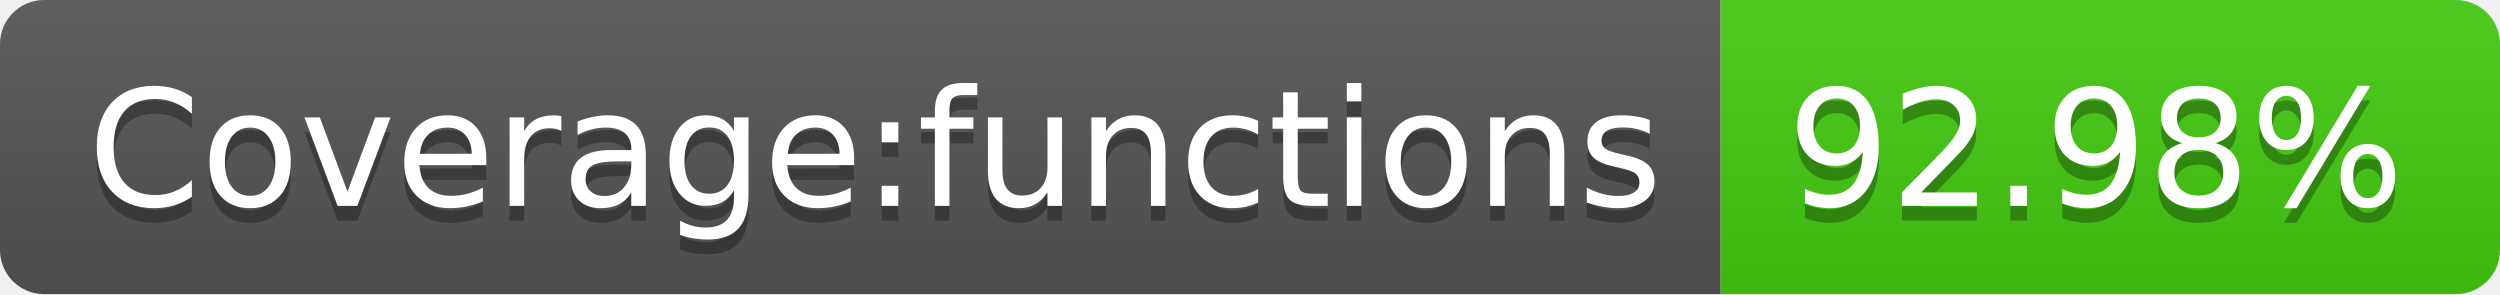
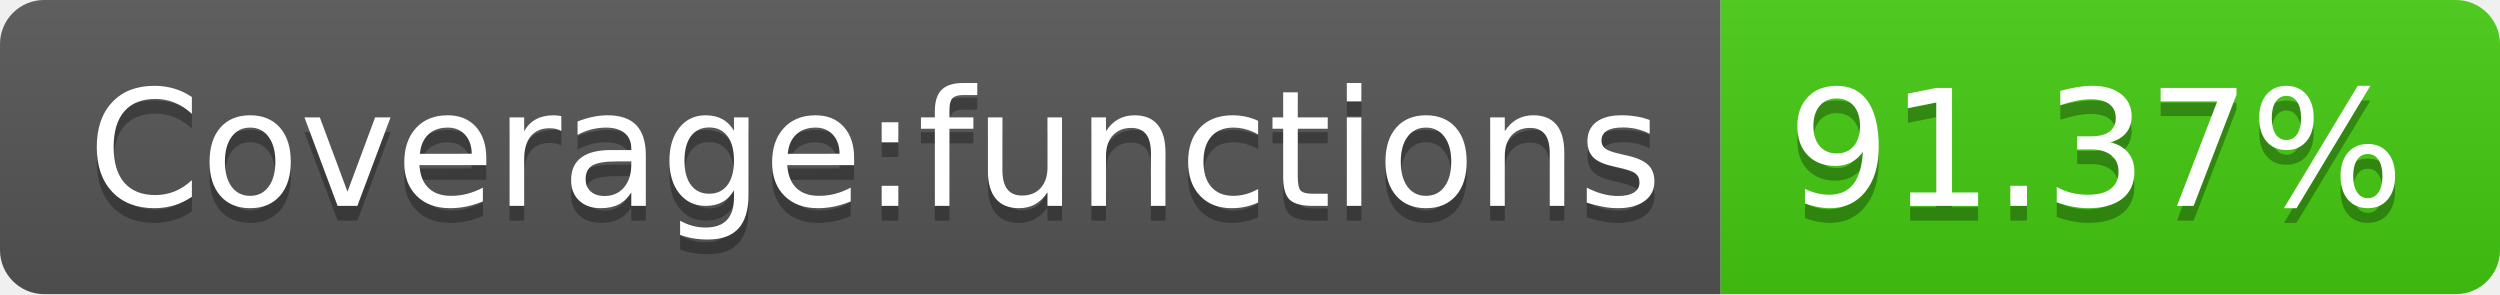
- <svg xmlns="http://www.w3.org/2000/svg" width="170" height="20" role="img" aria-label="Coverage:functions: 92.98%">
+ <svg xmlns="http://www.w3.org/2000/svg" width="170" height="20" role="img" aria-label="Coverage:functions: 91.37%">
  <linearGradient id="s" x2="0" y2="100%">
    <stop offset="0" stop-color="#bbb" stop-opacity=".1" />
    <stop offset="1" stop-opacity=".1" />
  </linearGradient>
  <clipPath id="r">
    <rect width="170" height="20" rx="3" fill="#fff" />
  </clipPath>
  <g clip-path="url(#r)">
    <rect width="117" height="20" fill="#555" />
    <rect x="117" width="53" height="20" fill="#4c1" />
    <rect width="170" height="20" fill="url(#s)" />
  </g>
  <g fill="#fff" text-anchor="middle" font-family="Verdana,Geneva,DejaVu Sans,sans-serif" text-rendering="geometricPrecision" font-size="110">
    <text aria-hidden="true" x="595" y="150" fill="#010101" fill-opacity=".3" transform="scale(.1)" textLength="1070">Coverage:functions</text>
    <text x="595" y="140" transform="scale(.1)" fill="#fff" textLength="1070">Coverage:functions</text>
-     <text aria-hidden="true" x="1425" y="150" fill="#010101" fill-opacity=".3" transform="scale(.1)" textLength="430">92.98%</text>
-     <text x="1425" y="140" transform="scale(.1)" fill="#fff" textLength="430">92.98%</text>
+     <text aria-hidden="true" x="1425" y="150" fill="#010101" fill-opacity=".3" transform="scale(.1)" textLength="430">91.37%</text>
+     <text x="1425" y="140" transform="scale(.1)" fill="#fff" textLength="430">91.37%</text>
  </g>
</svg>
